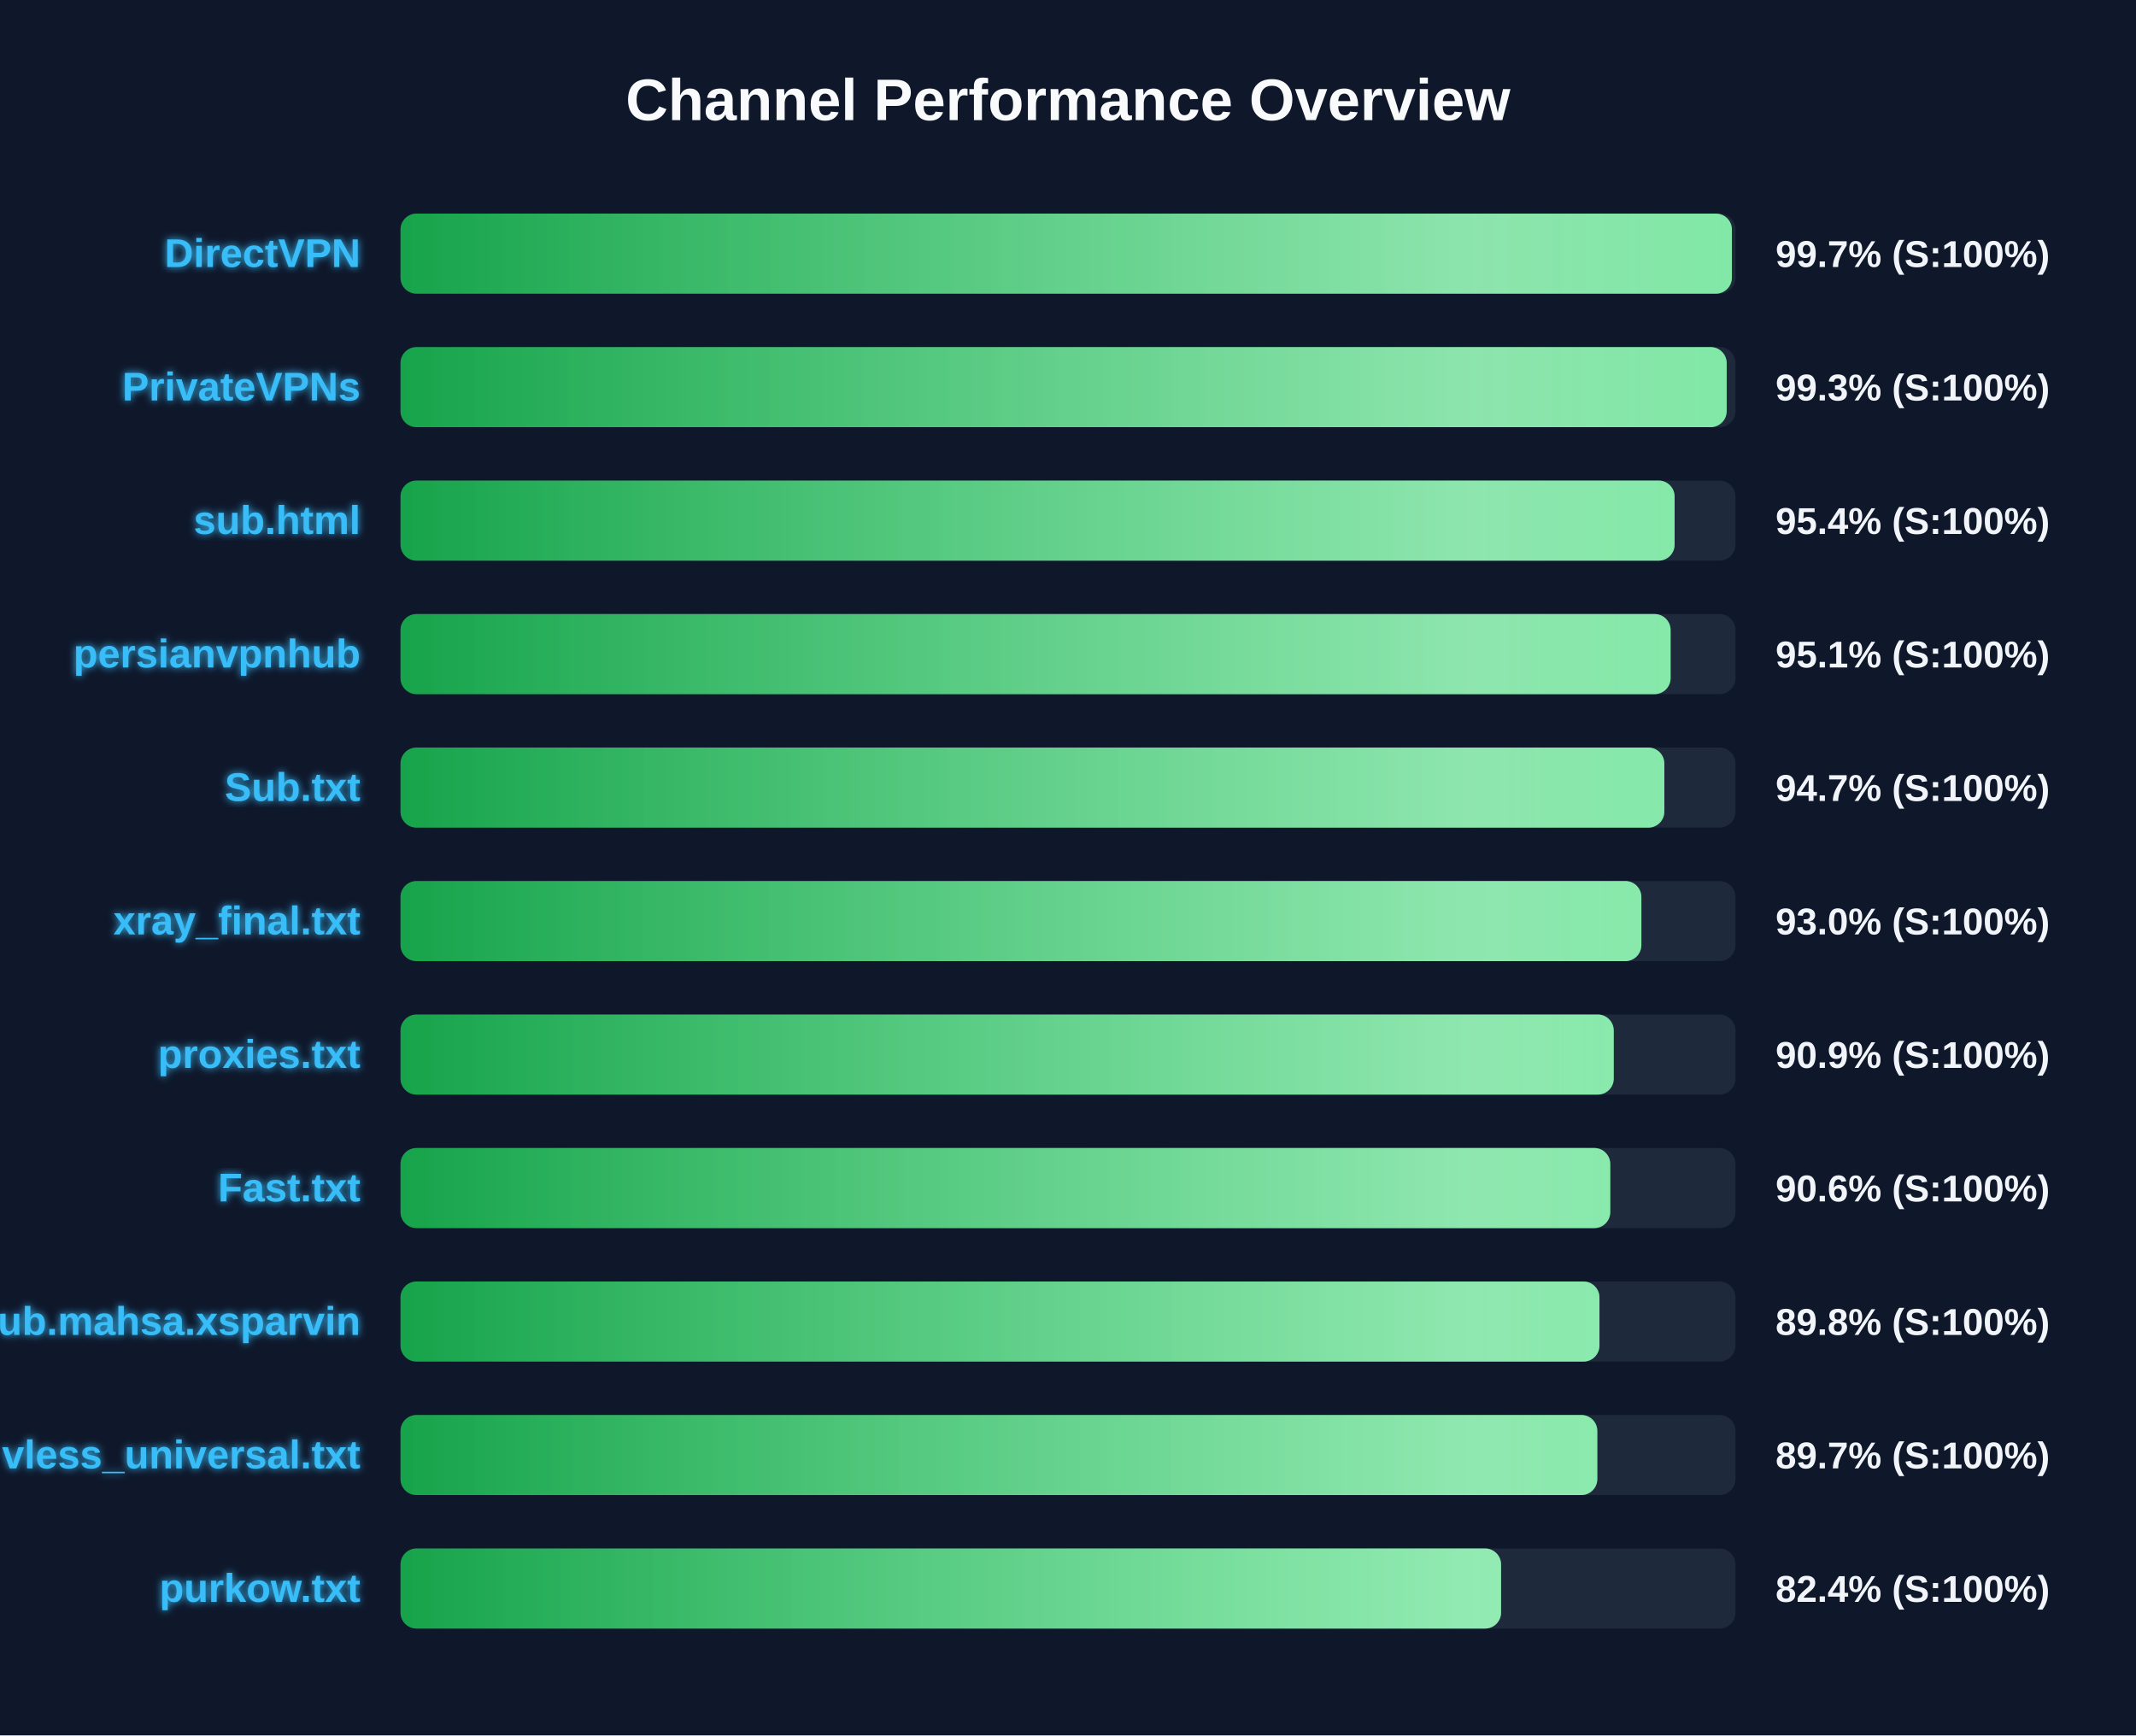
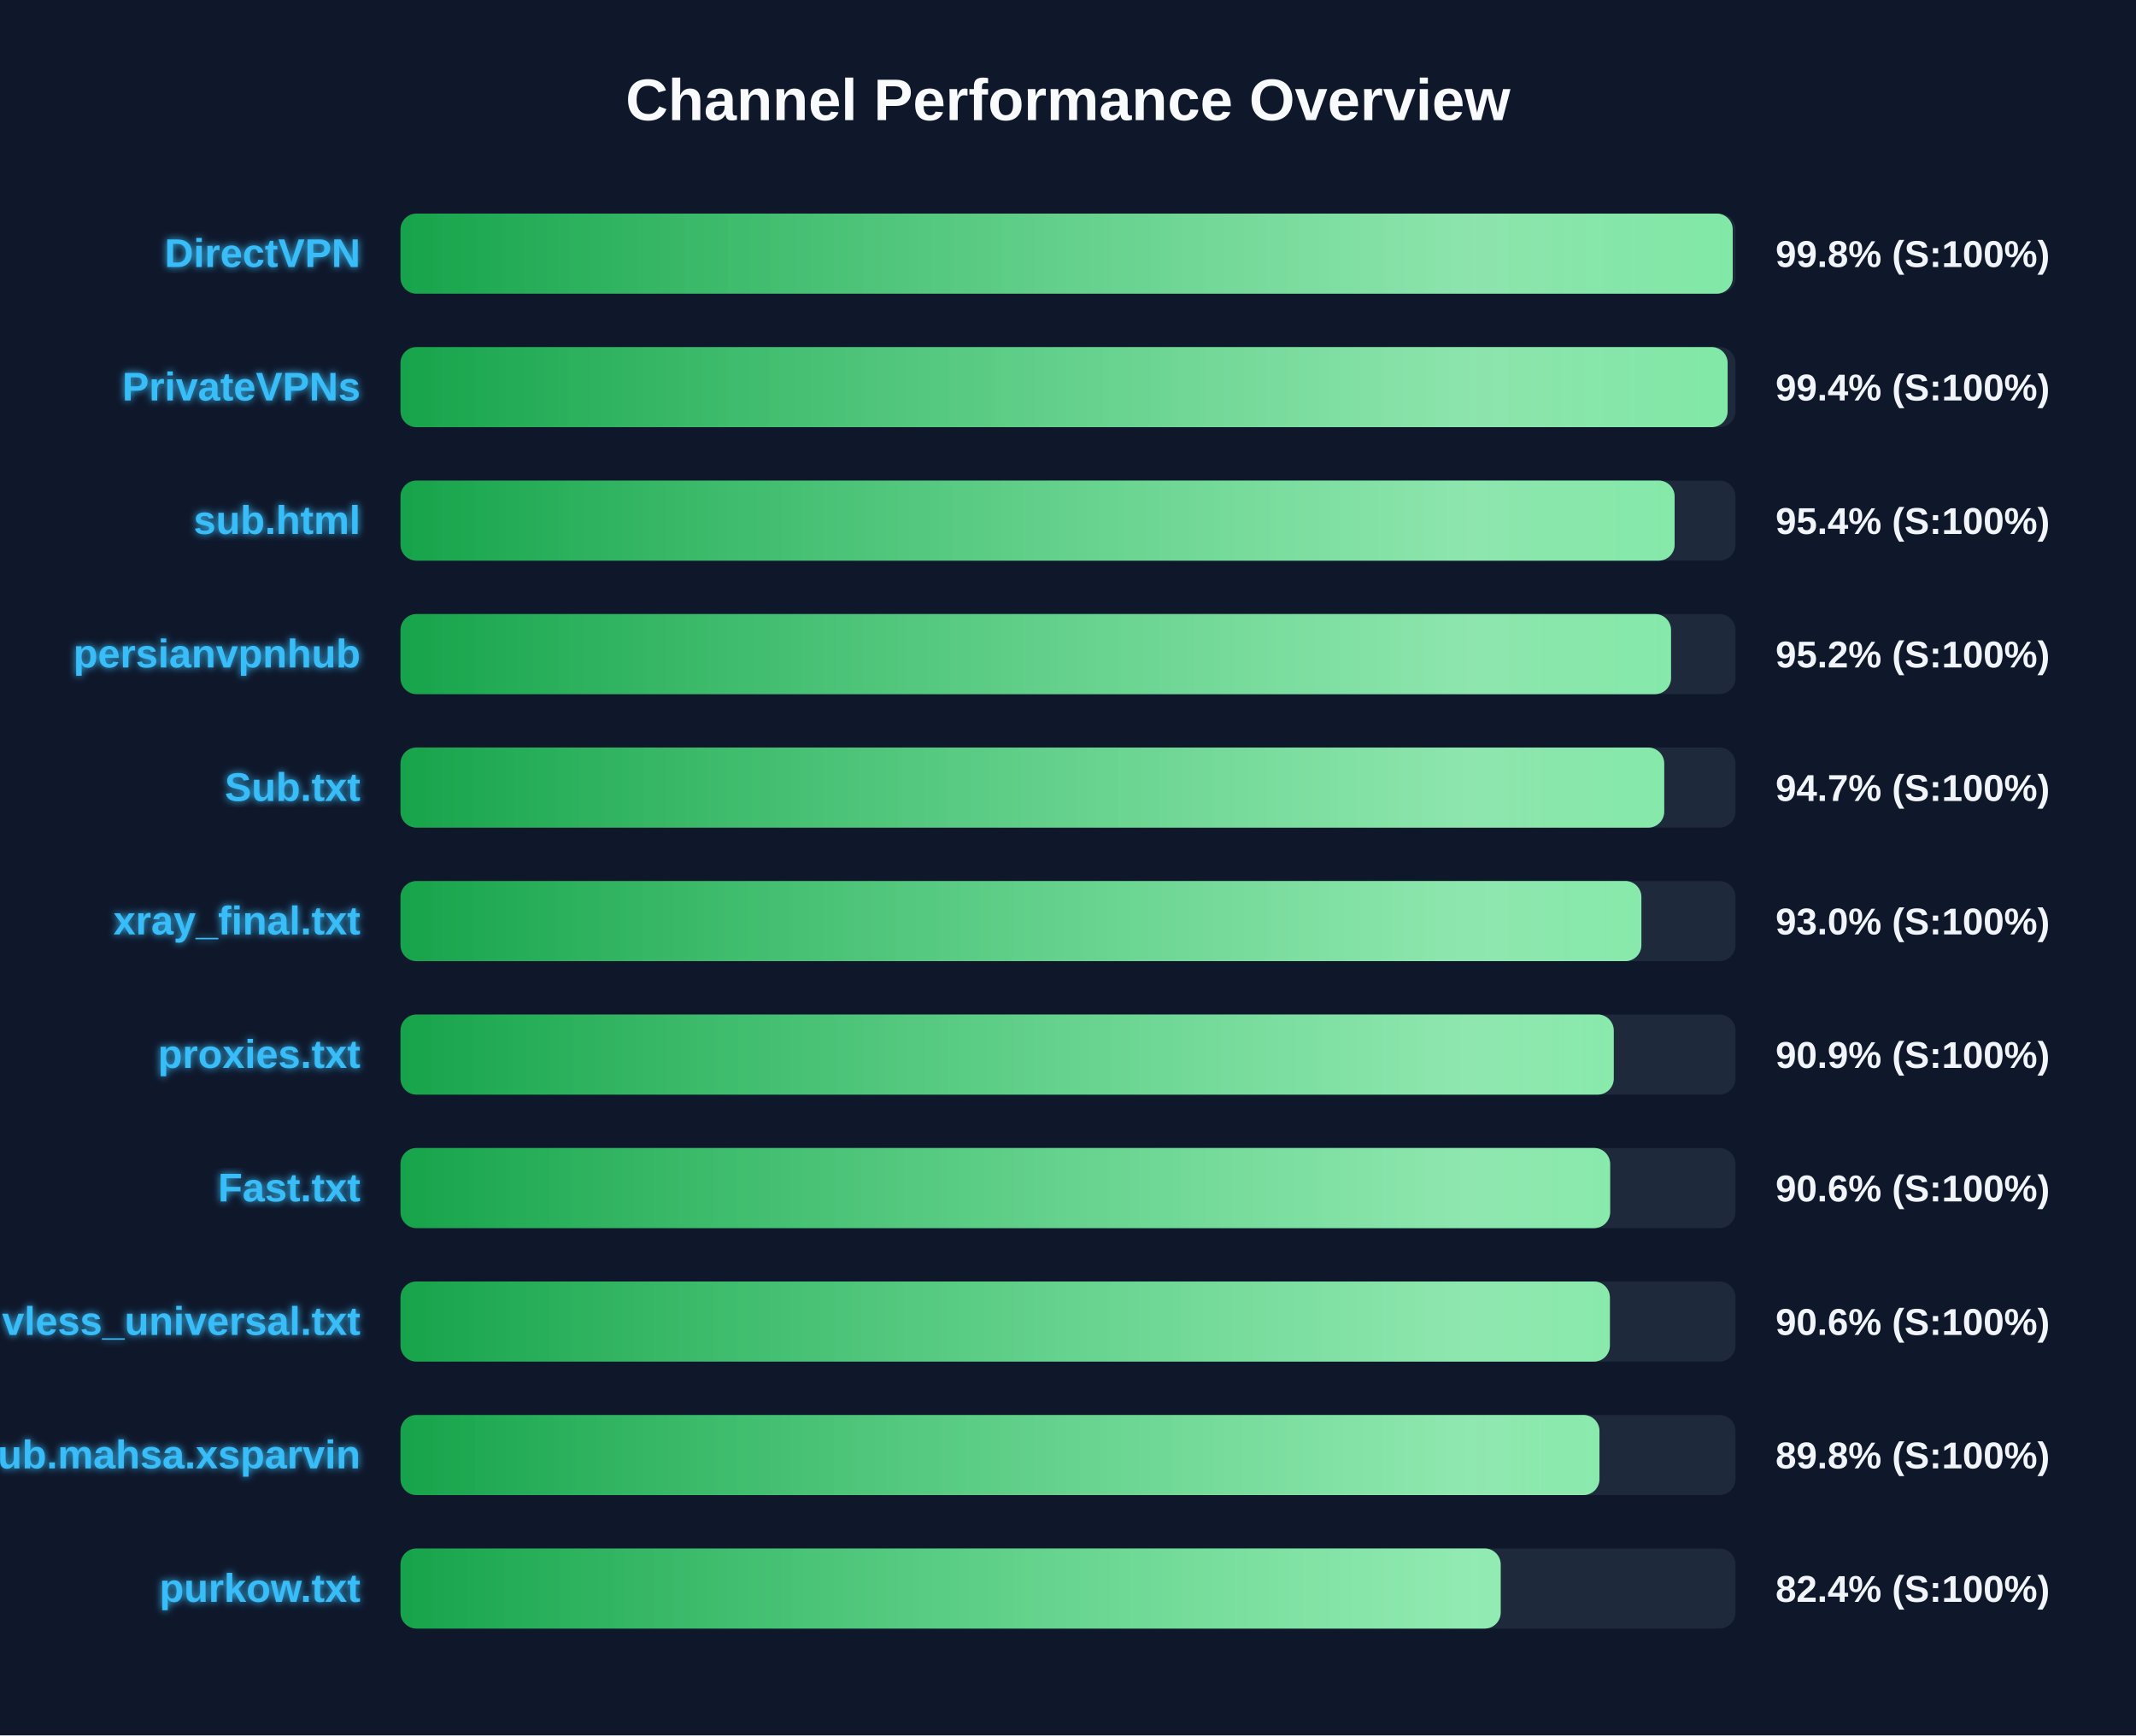
<svg xmlns="http://www.w3.org/2000/svg" width="800" height="650" version="1.1">
  <defs>
    <linearGradient id="grad-green" x1="0%" y1="0%" x2="100%" y2="0%">
      <stop offset="0%" stop-color="#16a34a" />
      <stop offset="100%" stop-color="#4ade80" />
    </linearGradient>
    <linearGradient id="grad-yellow" x1="0%" y1="0%" x2="100%" y2="0%">
      <stop offset="0%" stop-color="#ca8a04" />
      <stop offset="100%" stop-color="#fde047" />
    </linearGradient>
    <linearGradient id="grad-red" x1="0%" y1="0%" x2="100%" y2="0%">
      <stop offset="0%" stop-color="#dc2626" />
      <stop offset="100%" stop-color="#f87171" />
    </linearGradient>
    <linearGradient id="shimmer" x1="0%" y1="0%" x2="100%" y2="0%">
      <stop offset="0%" stop-color="rgba(255,255,255,0)" />
      <stop offset="50%" stop-color="rgba(255,255,255,0.4)" />
      <stop offset="100%" stop-color="rgba(255,255,255,0)" />
    </linearGradient>
    <filter id="glow" x="-20%" y="-20%" width="140%" height="140%">
      <feGaussianBlur stdDeviation="1.5" result="blur" />
      <feComposite in="SourceGraphic" in2="blur" operator="over" />
    </filter>
  </defs>
  <style>
        .bg-rect { fill: #0f172a; }
        .title { font: bold 22px 'Segoe UI', Arial, sans-serif; fill: #f8fafc; }
        .row { font: bold 15px 'Segoe UI', Arial, sans-serif; fill: #38bdf8; filter: url(#glow); }
        .score { font: bold 14px 'Segoe UI', Arial, sans-serif; fill: #f1f5f9; }
        @keyframes shimmer-anim {
            0% { transform: translateX(-100%); }
            100% { transform: translateX(200%); }
        }
        .shimmer-rect {
            animation: shimmer-anim 2.5s infinite linear;
        }
    </style>
  <rect width="100%" height="100%" class="bg-rect" />
  <text x="400" y="45" text-anchor="middle" class="title">Channel Performance Overview</text>
  <rect x="150" y="80" width="500" height="30" fill="#1e293b" rx="6" />
  <clipPath id="clip-0">
-     <rect x="150" y="80" width="498.65" height="30" rx="6" />
+     <rect x="150" y="80" width="498.95" height="30" rx="6" />
  </clipPath>
-   <rect x="150" y="80" width="498.65" height="30" fill="url(#grad-green)" rx="6" />
+   <rect x="150" y="80" width="498.95" height="30" fill="url(#grad-green)" rx="6" />
  <g clip-path="url(#clip-0)">
    <rect x="150" y="80" width="100%" height="30" fill="url(#shimmer)" class="shimmer-rect" />
  </g>
  <text x="135" y="100" text-anchor="end" class="row">DirectVPN</text>
-   <text x="665" y="100" text-anchor="start" class="score">99.7% (S:100%)</text>
+   <text x="665" y="100" text-anchor="start" class="score">99.8% (S:100%)</text>
  <rect x="150" y="130" width="500" height="30" fill="#1e293b" rx="6" />
  <clipPath id="clip-1">
-     <rect x="150" y="130" width="496.7" height="30" rx="6" />
+     <rect x="150" y="130" width="497.05" height="30" rx="6" />
  </clipPath>
-   <rect x="150" y="130" width="496.7" height="30" fill="url(#grad-green)" rx="6" />
+   <rect x="150" y="130" width="497.05" height="30" fill="url(#grad-green)" rx="6" />
  <g clip-path="url(#clip-1)">
    <rect x="150" y="130" width="100%" height="30" fill="url(#shimmer)" class="shimmer-rect" />
  </g>
  <text x="135" y="150" text-anchor="end" class="row">PrivateVPNs</text>
-   <text x="665" y="150" text-anchor="start" class="score">99.3% (S:100%)</text>
+   <text x="665" y="150" text-anchor="start" class="score">99.4% (S:100%)</text>
  <rect x="150" y="180" width="500" height="30" fill="#1e293b" rx="6" />
  <clipPath id="clip-2">
    <rect x="150" y="180" width="477.2" height="30" rx="6" />
  </clipPath>
  <rect x="150" y="180" width="477.2" height="30" fill="url(#grad-green)" rx="6" />
  <g clip-path="url(#clip-2)">
    <rect x="150" y="180" width="100%" height="30" fill="url(#shimmer)" class="shimmer-rect" />
  </g>
  <text x="135" y="200" text-anchor="end" class="row">sub.html</text>
  <text x="665" y="200" text-anchor="start" class="score">95.4% (S:100%)</text>
  <rect x="150" y="230" width="500" height="30" fill="#1e293b" rx="6" />
  <clipPath id="clip-3">
-     <rect x="150" y="230" width="475.7" height="30" rx="6" />
+     <rect x="150" y="230" width="475.85" height="30" rx="6" />
  </clipPath>
-   <rect x="150" y="230" width="475.7" height="30" fill="url(#grad-green)" rx="6" />
+   <rect x="150" y="230" width="475.85" height="30" fill="url(#grad-green)" rx="6" />
  <g clip-path="url(#clip-3)">
    <rect x="150" y="230" width="100%" height="30" fill="url(#shimmer)" class="shimmer-rect" />
  </g>
  <text x="135" y="250" text-anchor="end" class="row">persianvpnhub</text>
-   <text x="665" y="250" text-anchor="start" class="score">95.1% (S:100%)</text>
+   <text x="665" y="250" text-anchor="start" class="score">95.2% (S:100%)</text>
  <rect x="150" y="280" width="500" height="30" fill="#1e293b" rx="6" />
  <clipPath id="clip-4">
-     <rect x="150" y="280" width="473.35" height="30" rx="6" />
+     <rect x="150" y="280" width="473.3" height="30" rx="6" />
  </clipPath>
-   <rect x="150" y="280" width="473.35" height="30" fill="url(#grad-green)" rx="6" />
+   <rect x="150" y="280" width="473.3" height="30" fill="url(#grad-green)" rx="6" />
  <g clip-path="url(#clip-4)">
    <rect x="150" y="280" width="100%" height="30" fill="url(#shimmer)" class="shimmer-rect" />
  </g>
  <text x="135" y="300" text-anchor="end" class="row">Sub.txt</text>
  <text x="665" y="300" text-anchor="start" class="score">94.7% (S:100%)</text>
  <rect x="150" y="330" width="500" height="30" fill="#1e293b" rx="6" />
  <clipPath id="clip-5">
    <rect x="150" y="330" width="464.75" height="30" rx="6" />
  </clipPath>
  <rect x="150" y="330" width="464.75" height="30" fill="url(#grad-green)" rx="6" />
  <g clip-path="url(#clip-5)">
    <rect x="150" y="330" width="100%" height="30" fill="url(#shimmer)" class="shimmer-rect" />
  </g>
  <text x="135" y="350" text-anchor="end" class="row">xray_final.txt</text>
  <text x="665" y="350" text-anchor="start" class="score">93.0% (S:100%)</text>
  <rect x="150" y="380" width="500" height="30" fill="#1e293b" rx="6" />
  <clipPath id="clip-6">
    <rect x="150" y="380" width="454.4" height="30" rx="6" />
  </clipPath>
  <rect x="150" y="380" width="454.4" height="30" fill="url(#grad-green)" rx="6" />
  <g clip-path="url(#clip-6)">
    <rect x="150" y="380" width="100%" height="30" fill="url(#shimmer)" class="shimmer-rect" />
  </g>
  <text x="135" y="400" text-anchor="end" class="row">proxies.txt</text>
  <text x="665" y="400" text-anchor="start" class="score">90.9% (S:100%)</text>
  <rect x="150" y="430" width="500" height="30" fill="#1e293b" rx="6" />
  <clipPath id="clip-7">
-     <rect x="150" y="430" width="453.1" height="30" rx="6" />
+     <rect x="150" y="430" width="453.05" height="30" rx="6" />
  </clipPath>
-   <rect x="150" y="430" width="453.1" height="30" fill="url(#grad-green)" rx="6" />
+   <rect x="150" y="430" width="453.05" height="30" fill="url(#grad-green)" rx="6" />
  <g clip-path="url(#clip-7)">
    <rect x="150" y="430" width="100%" height="30" fill="url(#shimmer)" class="shimmer-rect" />
  </g>
  <text x="135" y="450" text-anchor="end" class="row">Fast.txt</text>
  <text x="665" y="450" text-anchor="start" class="score">90.6% (S:100%)</text>
  <rect x="150" y="480" width="500" height="30" fill="#1e293b" rx="6" />
  <clipPath id="clip-8">
-     <rect x="150" y="480" width="449.05" height="30" rx="6" />
+     <rect x="150" y="480" width="452.95" height="30" rx="6" />
  </clipPath>
-   <rect x="150" y="480" width="449.05" height="30" fill="url(#grad-green)" rx="6" />
+   <rect x="150" y="480" width="452.95" height="30" fill="url(#grad-green)" rx="6" />
  <g clip-path="url(#clip-8)">
    <rect x="150" y="480" width="100%" height="30" fill="url(#shimmer)" class="shimmer-rect" />
  </g>
-   <text x="135" y="500" text-anchor="end" class="row">Sub.mahsa.xsparvin</text>
-   <text x="665" y="500" text-anchor="start" class="score">89.8% (S:100%)</text>
+   <text x="135" y="500" text-anchor="end" class="row">vless_universal.txt</text>
+   <text x="665" y="500" text-anchor="start" class="score">90.6% (S:100%)</text>
  <rect x="150" y="530" width="500" height="30" fill="#1e293b" rx="6" />
  <clipPath id="clip-9">
-     <rect x="150" y="530" width="448.25" height="30" rx="6" />
+     <rect x="150" y="530" width="449.05" height="30" rx="6" />
  </clipPath>
-   <rect x="150" y="530" width="448.25" height="30" fill="url(#grad-green)" rx="6" />
+   <rect x="150" y="530" width="449.05" height="30" fill="url(#grad-green)" rx="6" />
  <g clip-path="url(#clip-9)">
    <rect x="150" y="530" width="100%" height="30" fill="url(#shimmer)" class="shimmer-rect" />
  </g>
-   <text x="135" y="550" text-anchor="end" class="row">vless_universal.txt</text>
-   <text x="665" y="550" text-anchor="start" class="score">89.7% (S:100%)</text>
+   <text x="135" y="550" text-anchor="end" class="row">Sub.mahsa.xsparvin</text>
+   <text x="665" y="550" text-anchor="start" class="score">89.8% (S:100%)</text>
  <rect x="150" y="580" width="500" height="30" fill="#1e293b" rx="6" />
  <clipPath id="clip-10">
-     <rect x="150" y="580" width="412.2" height="30" rx="6" />
+     <rect x="150" y="580" width="412.05" height="30" rx="6" />
  </clipPath>
-   <rect x="150" y="580" width="412.2" height="30" fill="url(#grad-green)" rx="6" />
+   <rect x="150" y="580" width="412.05" height="30" fill="url(#grad-green)" rx="6" />
  <g clip-path="url(#clip-10)">
    <rect x="150" y="580" width="100%" height="30" fill="url(#shimmer)" class="shimmer-rect" />
  </g>
  <text x="135" y="600" text-anchor="end" class="row">purkow.txt</text>
  <text x="665" y="600" text-anchor="start" class="score">82.4% (S:100%)</text>
</svg>
